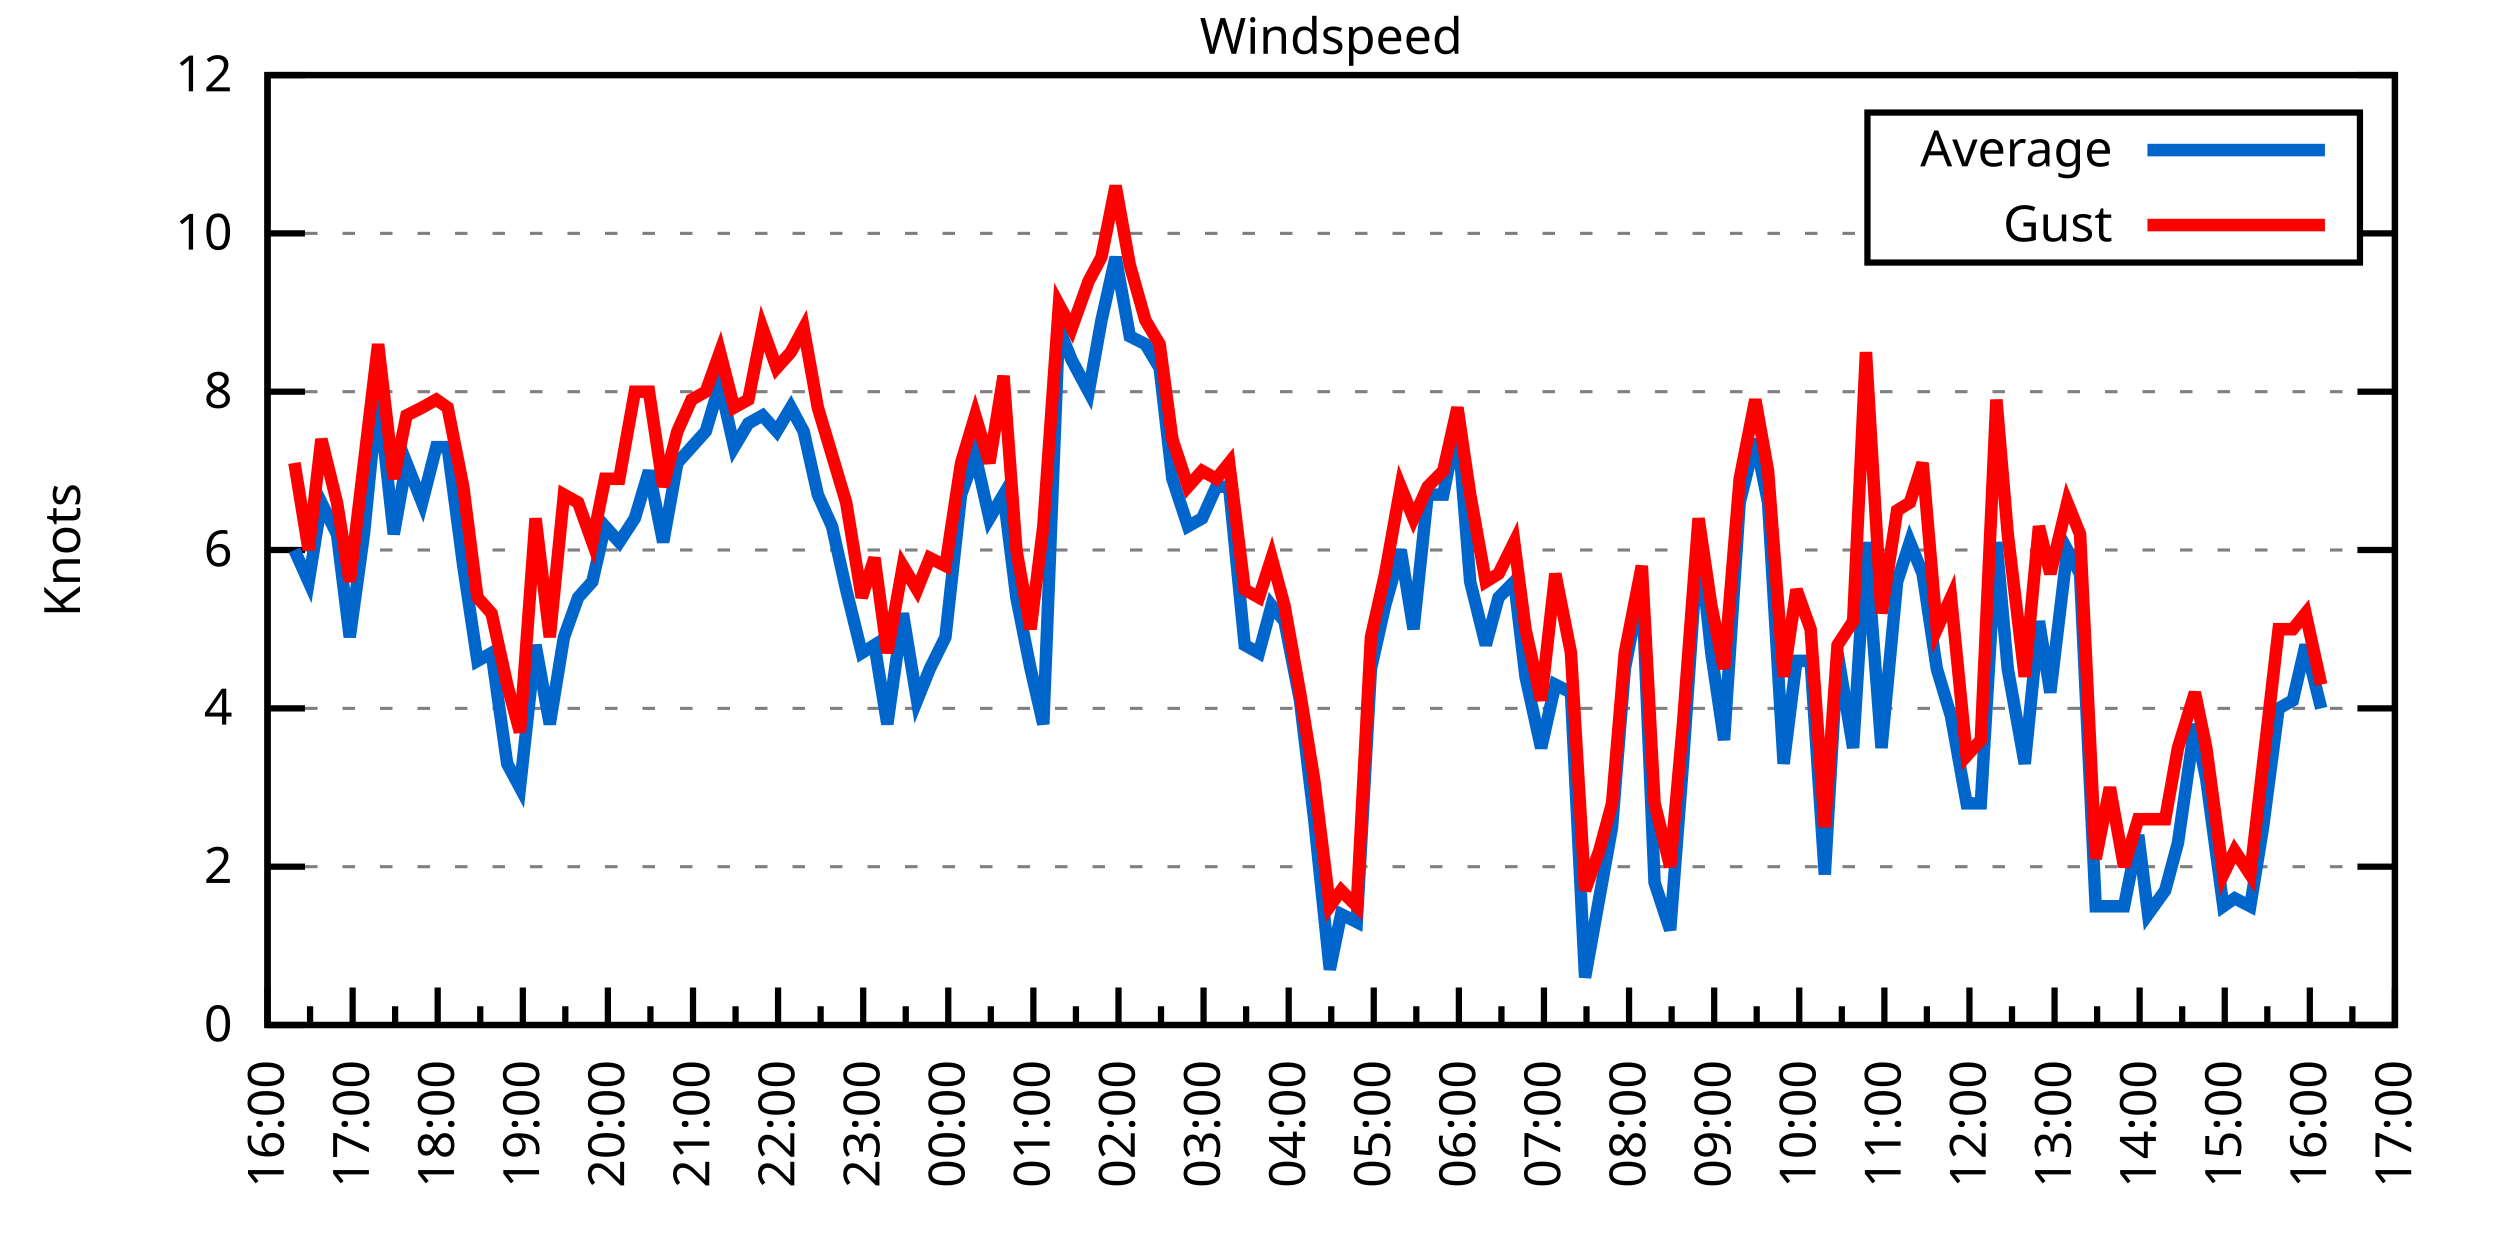
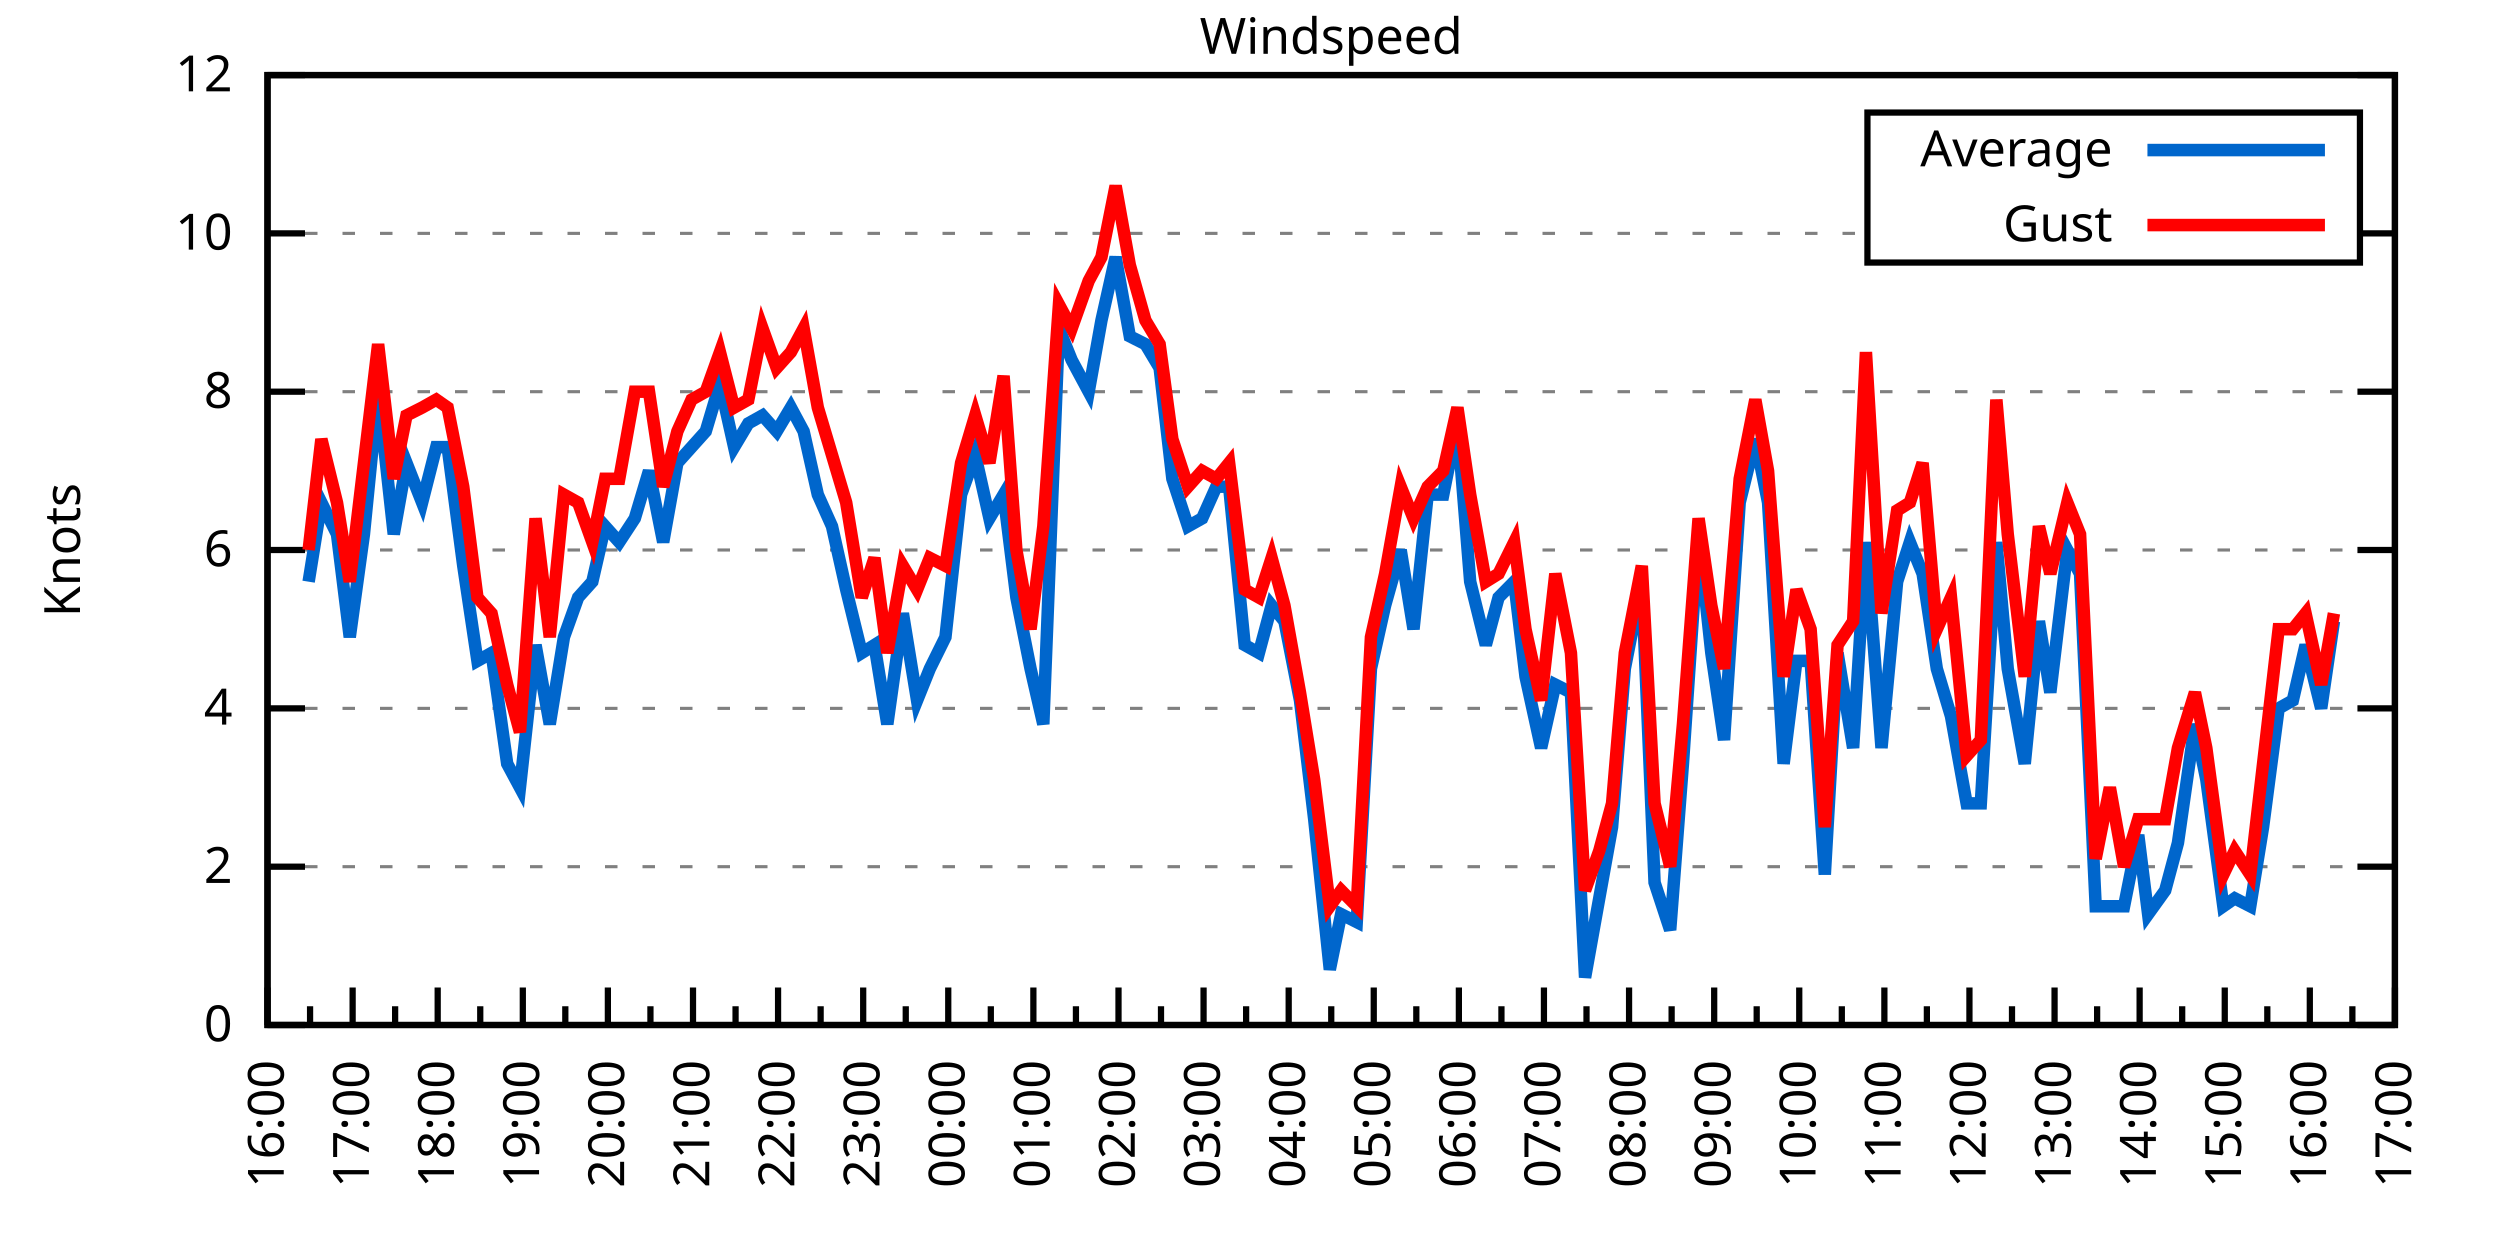
<svg xmlns="http://www.w3.org/2000/svg" xmlns:xlink="http://www.w3.org/1999/xlink" width="400" height="200" viewBox="0 0 400 200">
  <g id="gnuplot_canvas">
    <rect x="0" y="0" width="400" height="200" fill="none" />
    <defs>
      <circle id="gpDot" r="0.5" stroke-width="0.5" stroke="currentColor" />
      <path id="gpPt0" stroke-width="0.333" stroke="currentColor" d="M-1,0 h2 M0,-1 v2" />
      <path id="gpPt1" stroke-width="0.333" stroke="currentColor" d="M-1,-1 L1,1 M1,-1 L-1,1" />
      <path id="gpPt2" stroke-width="0.333" stroke="currentColor" d="M-1,0 L1,0 M0,-1 L0,1 M-1,-1 L1,1 M-1,1 L1,-1" />
      <rect id="gpPt3" stroke-width="0.333" stroke="currentColor" x="-1" y="-1" width="2" height="2" />
      <rect id="gpPt4" stroke-width="0.333" stroke="currentColor" fill="currentColor" x="-1" y="-1" width="2" height="2" />
      <circle id="gpPt5" stroke-width="0.333" stroke="currentColor" cx="0" cy="0" r="1" />
      <use xlink:href="#gpPt5" id="gpPt6" fill="currentColor" stroke="none" />
      <path id="gpPt7" stroke-width="0.333" stroke="currentColor" d="M0,-1.33 L-1.33,0.67 L1.33,0.67 z" />
      <use xlink:href="#gpPt7" id="gpPt8" fill="currentColor" stroke="none" />
      <use xlink:href="#gpPt7" id="gpPt9" stroke="currentColor" transform="rotate(180)" />
      <use xlink:href="#gpPt9" id="gpPt10" fill="currentColor" stroke="none" />
      <use xlink:href="#gpPt3" id="gpPt11" stroke="currentColor" transform="rotate(45)" />
      <use xlink:href="#gpPt11" id="gpPt12" fill="currentColor" stroke="none" />
      <path id="gpPt13" stroke-width="0.333" stroke="currentColor" d="M0,1.330 L1.265,0.411 L0.782,-1.067 L-0.782,-1.076 L-1.265,0.411 z" />
      <use xlink:href="#gpPt13" id="gpPt14" fill="currentColor" stroke="none" />
      <filter id="textbox" filterUnits="objectBoundingBox" x="0" y="0" height="1" width="1">
        <feFlood flood-color="white" flood-opacity="1" result="bgnd" />
        <feComposite in="SourceGraphic" in2="bgnd" operator="atop" />
      </filter>
      <filter id="greybox" filterUnits="objectBoundingBox" x="0" y="0" height="1" width="1">
        <feFlood flood-color="lightgrey" flood-opacity="1" result="grey" />
        <feComposite in="SourceGraphic" in2="grey" operator="atop" />
      </filter>
    </defs>
    <g fill="none" color="white" stroke="currentColor" stroke-width="1.00" stroke-linecap="butt" stroke-linejoin="miter">
</g>
    <g fill="none" color="black" stroke="currentColor" stroke-width="1.00" stroke-linecap="butt" stroke-linejoin="miter">
      <g stroke="none" shape-rendering="crispEdges">
        <polygon fill="rgb(255, 255, 255)" points="42.80,164.00 383.18,164.00 383.18,12.02 42.80,12.02 " />
      </g>
    </g>
    <g fill="none" color="black" stroke="currentColor" stroke-width="1.00" stroke-linecap="butt" stroke-linejoin="miter">
</g>
    <g fill="none" color="black" stroke="black" stroke-width="0.50" stroke-linecap="butt" stroke-linejoin="miter">
</g>
    <g fill="none" color="gray" stroke="currentColor" stroke-width="0.50" stroke-linecap="butt" stroke-linejoin="miter">
      <path stroke="gray" stroke-dasharray="2,4" class="gridline" d="M42.80,164.00 L383.19,164.00  " />
    </g>
    <g fill="none" color="gray" stroke="gray" stroke-width="1.00" stroke-linecap="butt" stroke-linejoin="miter">
</g>
    <g fill="none" color="black" stroke="currentColor" stroke-width="1.00" stroke-linecap="butt" stroke-linejoin="miter">
      <path stroke="black" d="M42.80,164.00 L48.80,164.00 M383.19,164.00 L377.19,164.00  " />
      <g transform="translate(37.20,166.60)" stroke="none" fill="black" font-family="Sans" font-size="8.00" text-anchor="end">
        <text>
          <tspan font-family="Sans"> 0</tspan>
        </text>
      </g>
    </g>
    <g fill="none" color="black" stroke="currentColor" stroke-width="1.00" stroke-linecap="butt" stroke-linejoin="miter">
</g>
    <g fill="none" color="black" stroke="black" stroke-width="0.50" stroke-linecap="butt" stroke-linejoin="miter">
</g>
    <g fill="none" color="gray" stroke="currentColor" stroke-width="0.50" stroke-linecap="butt" stroke-linejoin="miter">
      <path stroke="gray" stroke-dasharray="2,4" class="gridline" d="M42.80,138.67 L383.19,138.67  " />
    </g>
    <g fill="none" color="gray" stroke="gray" stroke-width="1.00" stroke-linecap="butt" stroke-linejoin="miter">
</g>
    <g fill="none" color="black" stroke="currentColor" stroke-width="1.00" stroke-linecap="butt" stroke-linejoin="miter">
      <path stroke="black" d="M42.80,138.67 L48.80,138.67 M383.19,138.67 L377.19,138.67  " />
      <g transform="translate(37.20,141.27)" stroke="none" fill="black" font-family="Sans" font-size="8.00" text-anchor="end">
        <text>
          <tspan font-family="Sans"> 2</tspan>
        </text>
      </g>
    </g>
    <g fill="none" color="black" stroke="currentColor" stroke-width="1.00" stroke-linecap="butt" stroke-linejoin="miter">
</g>
    <g fill="none" color="black" stroke="black" stroke-width="0.50" stroke-linecap="butt" stroke-linejoin="miter">
</g>
    <g fill="none" color="gray" stroke="currentColor" stroke-width="0.50" stroke-linecap="butt" stroke-linejoin="miter">
      <path stroke="gray" stroke-dasharray="2,4" class="gridline" d="M42.80,113.34 L383.19,113.34  " />
    </g>
    <g fill="none" color="gray" stroke="gray" stroke-width="1.00" stroke-linecap="butt" stroke-linejoin="miter">
</g>
    <g fill="none" color="black" stroke="currentColor" stroke-width="1.00" stroke-linecap="butt" stroke-linejoin="miter">
      <path stroke="black" d="M42.80,113.34 L48.80,113.34 M383.19,113.34 L377.19,113.34  " />
      <g transform="translate(37.20,115.94)" stroke="none" fill="black" font-family="Sans" font-size="8.00" text-anchor="end">
        <text>
          <tspan font-family="Sans"> 4</tspan>
        </text>
      </g>
    </g>
    <g fill="none" color="black" stroke="currentColor" stroke-width="1.00" stroke-linecap="butt" stroke-linejoin="miter">
</g>
    <g fill="none" color="black" stroke="black" stroke-width="0.50" stroke-linecap="butt" stroke-linejoin="miter">
</g>
    <g fill="none" color="gray" stroke="currentColor" stroke-width="0.50" stroke-linecap="butt" stroke-linejoin="miter">
      <path stroke="gray" stroke-dasharray="2,4" class="gridline" d="M42.80,88.00 L383.19,88.00  " />
    </g>
    <g fill="none" color="gray" stroke="gray" stroke-width="1.00" stroke-linecap="butt" stroke-linejoin="miter">
</g>
    <g fill="none" color="black" stroke="currentColor" stroke-width="1.00" stroke-linecap="butt" stroke-linejoin="miter">
      <path stroke="black" d="M42.80,88.00 L48.80,88.00 M383.19,88.00 L377.19,88.00  " />
      <g transform="translate(37.20,90.60)" stroke="none" fill="black" font-family="Sans" font-size="8.00" text-anchor="end">
        <text>
          <tspan font-family="Sans"> 6</tspan>
        </text>
      </g>
    </g>
    <g fill="none" color="black" stroke="currentColor" stroke-width="1.00" stroke-linecap="butt" stroke-linejoin="miter">
</g>
    <g fill="none" color="black" stroke="black" stroke-width="0.50" stroke-linecap="butt" stroke-linejoin="miter">
</g>
    <g fill="none" color="gray" stroke="currentColor" stroke-width="0.50" stroke-linecap="butt" stroke-linejoin="miter">
      <path stroke="gray" stroke-dasharray="2,4" class="gridline" d="M42.80,62.67 L383.19,62.67  " />
    </g>
    <g fill="none" color="gray" stroke="gray" stroke-width="1.00" stroke-linecap="butt" stroke-linejoin="miter">
</g>
    <g fill="none" color="black" stroke="currentColor" stroke-width="1.00" stroke-linecap="butt" stroke-linejoin="miter">
      <path stroke="black" d="M42.80,62.67 L48.80,62.67 M383.19,62.67 L377.19,62.67  " />
      <g transform="translate(37.20,65.27)" stroke="none" fill="black" font-family="Sans" font-size="8.00" text-anchor="end">
        <text>
          <tspan font-family="Sans"> 8</tspan>
        </text>
      </g>
    </g>
    <g fill="none" color="black" stroke="currentColor" stroke-width="1.00" stroke-linecap="butt" stroke-linejoin="miter">
</g>
    <g fill="none" color="black" stroke="black" stroke-width="0.50" stroke-linecap="butt" stroke-linejoin="miter">
</g>
    <g fill="none" color="gray" stroke="currentColor" stroke-width="0.50" stroke-linecap="butt" stroke-linejoin="miter">
      <path stroke="gray" stroke-dasharray="2,4" class="gridline" d="M42.80,37.34 L298.79,37.34 M377.59,37.34 L383.19,37.34  " />
    </g>
    <g fill="none" color="gray" stroke="gray" stroke-width="1.00" stroke-linecap="butt" stroke-linejoin="miter">
</g>
    <g fill="none" color="black" stroke="currentColor" stroke-width="1.00" stroke-linecap="butt" stroke-linejoin="miter">
      <path stroke="black" d="M42.80,37.34 L48.80,37.34 M383.19,37.34 L377.19,37.34  " />
      <g transform="translate(37.20,39.94)" stroke="none" fill="black" font-family="Sans" font-size="8.00" text-anchor="end">
        <text>
          <tspan font-family="Sans"> 10</tspan>
        </text>
      </g>
    </g>
    <g fill="none" color="black" stroke="currentColor" stroke-width="1.00" stroke-linecap="butt" stroke-linejoin="miter">
</g>
    <g fill="none" color="black" stroke="black" stroke-width="0.50" stroke-linecap="butt" stroke-linejoin="miter">
</g>
    <g fill="none" color="gray" stroke="currentColor" stroke-width="0.50" stroke-linecap="butt" stroke-linejoin="miter">
      <path stroke="gray" stroke-dasharray="2,4" class="gridline" d="M42.80,12.01 L383.19,12.01  " />
    </g>
    <g fill="none" color="gray" stroke="gray" stroke-width="1.00" stroke-linecap="butt" stroke-linejoin="miter">
</g>
    <g fill="none" color="black" stroke="currentColor" stroke-width="1.00" stroke-linecap="butt" stroke-linejoin="miter">
      <path stroke="black" d="M42.80,12.01 L48.80,12.01 M383.19,12.01 L377.19,12.01  " />
      <g transform="translate(37.20,14.61)" stroke="none" fill="black" font-family="Sans" font-size="8.00" text-anchor="end">
        <text>
          <tspan font-family="Sans"> 12</tspan>
        </text>
      </g>
    </g>
    <g fill="none" color="black" stroke="currentColor" stroke-width="1.00" stroke-linecap="butt" stroke-linejoin="miter">
      <path stroke="black" d="M42.80,164.00 L42.80,158.00  " />
      <g transform="translate(45.40,169.60) rotate(270)" stroke="none" fill="black" font-family="Sans" font-size="8.00" text-anchor="end">
        <text>
          <tspan font-family="Sans">16:00</tspan>
        </text>
      </g>
    </g>
    <g fill="none" color="black" stroke="currentColor" stroke-width="1.00" stroke-linecap="butt" stroke-linejoin="miter">
      <path stroke="black" d="M49.61,164.00 L49.61,161.00 M56.42,164.00 L56.42,158.00  " />
      <g transform="translate(59.02,169.60) rotate(270)" stroke="none" fill="black" font-family="Sans" font-size="8.00" text-anchor="end">
        <text>
          <tspan font-family="Sans">17:00</tspan>
        </text>
      </g>
    </g>
    <g fill="none" color="black" stroke="currentColor" stroke-width="1.00" stroke-linecap="butt" stroke-linejoin="miter">
      <path stroke="black" d="M63.22,164.00 L63.22,161.00 M70.03,164.00 L70.03,158.00  " />
      <g transform="translate(72.63,169.60) rotate(270)" stroke="none" fill="black" font-family="Sans" font-size="8.00" text-anchor="end">
        <text>
          <tspan font-family="Sans">18:00</tspan>
        </text>
      </g>
    </g>
    <g fill="none" color="black" stroke="currentColor" stroke-width="1.00" stroke-linecap="butt" stroke-linejoin="miter">
      <path stroke="black" d="M76.84,164.00 L76.84,161.00 M83.65,164.00 L83.65,158.00  " />
      <g transform="translate(86.25,169.60) rotate(270)" stroke="none" fill="black" font-family="Sans" font-size="8.00" text-anchor="end">
        <text>
          <tspan font-family="Sans">19:00</tspan>
        </text>
      </g>
    </g>
    <g fill="none" color="black" stroke="currentColor" stroke-width="1.00" stroke-linecap="butt" stroke-linejoin="miter">
      <path stroke="black" d="M90.45,164.00 L90.45,161.00 M97.26,164.00 L97.26,158.00  " />
      <g transform="translate(99.86,169.60) rotate(270)" stroke="none" fill="black" font-family="Sans" font-size="8.00" text-anchor="end">
        <text>
          <tspan font-family="Sans">20:00</tspan>
        </text>
      </g>
    </g>
    <g fill="none" color="black" stroke="currentColor" stroke-width="1.00" stroke-linecap="butt" stroke-linejoin="miter">
      <path stroke="black" d="M104.07,164.00 L104.07,161.00 M110.88,164.00 L110.88,158.00  " />
      <g transform="translate(113.48,169.60) rotate(270)" stroke="none" fill="black" font-family="Sans" font-size="8.00" text-anchor="end">
        <text>
          <tspan font-family="Sans">21:00</tspan>
        </text>
      </g>
    </g>
    <g fill="none" color="black" stroke="currentColor" stroke-width="1.00" stroke-linecap="butt" stroke-linejoin="miter">
      <path stroke="black" d="M117.69,164.00 L117.69,161.00 M124.49,164.00 L124.49,158.00  " />
      <g transform="translate(127.09,169.60) rotate(270)" stroke="none" fill="black" font-family="Sans" font-size="8.00" text-anchor="end">
        <text>
          <tspan font-family="Sans">22:00</tspan>
        </text>
      </g>
    </g>
    <g fill="none" color="black" stroke="currentColor" stroke-width="1.00" stroke-linecap="butt" stroke-linejoin="miter">
      <path stroke="black" d="M131.30,164.00 L131.30,161.00 M138.11,164.00 L138.11,158.00  " />
      <g transform="translate(140.71,169.60) rotate(270)" stroke="none" fill="black" font-family="Sans" font-size="8.00" text-anchor="end">
        <text>
          <tspan font-family="Sans">23:00</tspan>
        </text>
      </g>
    </g>
    <g fill="none" color="black" stroke="currentColor" stroke-width="1.00" stroke-linecap="butt" stroke-linejoin="miter">
      <path stroke="black" d="M144.92,164.00 L144.92,161.00 M151.72,164.00 L151.72,158.00  " />
      <g transform="translate(154.32,169.60) rotate(270)" stroke="none" fill="black" font-family="Sans" font-size="8.00" text-anchor="end">
        <text>
          <tspan font-family="Sans">00:00</tspan>
        </text>
      </g>
    </g>
    <g fill="none" color="black" stroke="currentColor" stroke-width="1.00" stroke-linecap="butt" stroke-linejoin="miter">
      <path stroke="black" d="M158.53,164.00 L158.53,161.00 M165.34,164.00 L165.34,158.00  " />
      <g transform="translate(167.94,169.60) rotate(270)" stroke="none" fill="black" font-family="Sans" font-size="8.00" text-anchor="end">
        <text>
          <tspan font-family="Sans">01:00</tspan>
        </text>
      </g>
    </g>
    <g fill="none" color="black" stroke="currentColor" stroke-width="1.00" stroke-linecap="butt" stroke-linejoin="miter">
      <path stroke="black" d="M172.15,164.00 L172.15,161.00 M178.96,164.00 L178.96,158.00  " />
      <g transform="translate(181.56,169.60) rotate(270)" stroke="none" fill="black" font-family="Sans" font-size="8.00" text-anchor="end">
        <text>
          <tspan font-family="Sans">02:00</tspan>
        </text>
      </g>
    </g>
    <g fill="none" color="black" stroke="currentColor" stroke-width="1.00" stroke-linecap="butt" stroke-linejoin="miter">
      <path stroke="black" d="M185.76,164.00 L185.76,161.00 M192.57,164.00 L192.57,158.00  " />
      <g transform="translate(195.17,169.60) rotate(270)" stroke="none" fill="black" font-family="Sans" font-size="8.00" text-anchor="end">
        <text>
          <tspan font-family="Sans">03:00</tspan>
        </text>
      </g>
    </g>
    <g fill="none" color="black" stroke="currentColor" stroke-width="1.00" stroke-linecap="butt" stroke-linejoin="miter">
      <path stroke="black" d="M199.38,164.00 L199.38,161.00 M206.19,164.00 L206.19,158.00  " />
      <g transform="translate(208.79,169.60) rotate(270)" stroke="none" fill="black" font-family="Sans" font-size="8.00" text-anchor="end">
        <text>
          <tspan font-family="Sans">04:00</tspan>
        </text>
      </g>
    </g>
    <g fill="none" color="black" stroke="currentColor" stroke-width="1.00" stroke-linecap="butt" stroke-linejoin="miter">
      <path stroke="black" d="M213.00,164.00 L213.00,161.00 M219.80,164.00 L219.80,158.00  " />
      <g transform="translate(222.40,169.60) rotate(270)" stroke="none" fill="black" font-family="Sans" font-size="8.00" text-anchor="end">
        <text>
          <tspan font-family="Sans">05:00</tspan>
        </text>
      </g>
    </g>
    <g fill="none" color="black" stroke="currentColor" stroke-width="1.00" stroke-linecap="butt" stroke-linejoin="miter">
      <path stroke="black" d="M226.61,164.00 L226.61,161.00 M233.42,164.00 L233.42,158.00  " />
      <g transform="translate(236.02,169.60) rotate(270)" stroke="none" fill="black" font-family="Sans" font-size="8.00" text-anchor="end">
        <text>
          <tspan font-family="Sans">06:00</tspan>
        </text>
      </g>
    </g>
    <g fill="none" color="black" stroke="currentColor" stroke-width="1.00" stroke-linecap="butt" stroke-linejoin="miter">
      <path stroke="black" d="M240.23,164.00 L240.23,161.00 M247.03,164.00 L247.03,158.00  " />
      <g transform="translate(249.63,169.60) rotate(270)" stroke="none" fill="black" font-family="Sans" font-size="8.00" text-anchor="end">
        <text>
          <tspan font-family="Sans">07:00</tspan>
        </text>
      </g>
    </g>
    <g fill="none" color="black" stroke="currentColor" stroke-width="1.00" stroke-linecap="butt" stroke-linejoin="miter">
      <path stroke="black" d="M253.84,164.00 L253.84,161.00 M260.65,164.00 L260.65,158.00  " />
      <g transform="translate(263.25,169.60) rotate(270)" stroke="none" fill="black" font-family="Sans" font-size="8.00" text-anchor="end">
        <text>
          <tspan font-family="Sans">08:00</tspan>
        </text>
      </g>
    </g>
    <g fill="none" color="black" stroke="currentColor" stroke-width="1.00" stroke-linecap="butt" stroke-linejoin="miter">
      <path stroke="black" d="M267.46,164.00 L267.46,161.00 M274.27,164.00 L274.27,158.00  " />
      <g transform="translate(276.87,169.60) rotate(270)" stroke="none" fill="black" font-family="Sans" font-size="8.00" text-anchor="end">
        <text>
          <tspan font-family="Sans">09:00</tspan>
        </text>
      </g>
    </g>
    <g fill="none" color="black" stroke="currentColor" stroke-width="1.00" stroke-linecap="butt" stroke-linejoin="miter">
      <path stroke="black" d="M281.07,164.00 L281.07,161.00 M287.88,164.00 L287.88,158.00  " />
      <g transform="translate(290.48,169.60) rotate(270)" stroke="none" fill="black" font-family="Sans" font-size="8.00" text-anchor="end">
        <text>
          <tspan font-family="Sans">10:00</tspan>
        </text>
      </g>
    </g>
    <g fill="none" color="black" stroke="currentColor" stroke-width="1.00" stroke-linecap="butt" stroke-linejoin="miter">
      <path stroke="black" d="M294.69,164.00 L294.69,161.00 M301.50,164.00 L301.50,158.00  " />
      <g transform="translate(304.10,169.60) rotate(270)" stroke="none" fill="black" font-family="Sans" font-size="8.00" text-anchor="end">
        <text>
          <tspan font-family="Sans">11:00</tspan>
        </text>
      </g>
    </g>
    <g fill="none" color="black" stroke="currentColor" stroke-width="1.00" stroke-linecap="butt" stroke-linejoin="miter">
      <path stroke="black" d="M308.30,164.00 L308.30,161.00 M315.11,164.00 L315.11,158.00  " />
      <g transform="translate(317.71,169.60) rotate(270)" stroke="none" fill="black" font-family="Sans" font-size="8.00" text-anchor="end">
        <text>
          <tspan font-family="Sans">12:00</tspan>
        </text>
      </g>
    </g>
    <g fill="none" color="black" stroke="currentColor" stroke-width="1.00" stroke-linecap="butt" stroke-linejoin="miter">
      <path stroke="black" d="M321.92,164.00 L321.92,161.00 M328.73,164.00 L328.73,158.00  " />
      <g transform="translate(331.33,169.60) rotate(270)" stroke="none" fill="black" font-family="Sans" font-size="8.00" text-anchor="end">
        <text>
          <tspan font-family="Sans">13:00</tspan>
        </text>
      </g>
    </g>
    <g fill="none" color="black" stroke="currentColor" stroke-width="1.00" stroke-linecap="butt" stroke-linejoin="miter">
      <path stroke="black" d="M335.54,164.00 L335.54,161.00 M342.34,164.00 L342.34,158.00  " />
      <g transform="translate(344.94,169.60) rotate(270)" stroke="none" fill="black" font-family="Sans" font-size="8.00" text-anchor="end">
        <text>
          <tspan font-family="Sans">14:00</tspan>
        </text>
      </g>
    </g>
    <g fill="none" color="black" stroke="currentColor" stroke-width="1.00" stroke-linecap="butt" stroke-linejoin="miter">
      <path stroke="black" d="M349.15,164.00 L349.15,161.00 M355.96,164.00 L355.96,158.00  " />
      <g transform="translate(358.56,169.60) rotate(270)" stroke="none" fill="black" font-family="Sans" font-size="8.00" text-anchor="end">
        <text>
          <tspan font-family="Sans">15:00</tspan>
        </text>
      </g>
    </g>
    <g fill="none" color="black" stroke="currentColor" stroke-width="1.00" stroke-linecap="butt" stroke-linejoin="miter">
      <path stroke="black" d="M362.77,164.00 L362.77,161.00 M369.57,164.00 L369.57,158.00  " />
      <g transform="translate(372.17,169.60) rotate(270)" stroke="none" fill="black" font-family="Sans" font-size="8.00" text-anchor="end">
        <text>
          <tspan font-family="Sans">16:00</tspan>
        </text>
      </g>
    </g>
    <g fill="none" color="black" stroke="currentColor" stroke-width="1.00" stroke-linecap="butt" stroke-linejoin="miter">
      <path stroke="black" d="M376.38,164.00 L376.38,161.00 M383.19,164.00 L383.19,158.00  " />
      <g transform="translate(385.79,169.60) rotate(270)" stroke="none" fill="black" font-family="Sans" font-size="8.00" text-anchor="end">
        <text>
          <tspan font-family="Sans">17:00</tspan>
        </text>
      </g>
    </g>
    <g fill="none" color="black" stroke="currentColor" stroke-width="1.00" stroke-linecap="butt" stroke-linejoin="miter">
</g>
    <g fill="none" color="black" stroke="currentColor" stroke-width="1.00" stroke-linecap="butt" stroke-linejoin="miter">
      <path stroke="black" d="M42.80,12.01 L42.80,164.00 L383.19,164.00 L383.19,12.01 L42.80,12.01 Z  " />
    </g>
    <g fill="none" color="black" stroke="currentColor" stroke-width="1.00" stroke-linecap="butt" stroke-linejoin="miter">
      <g transform="translate(12.80,88.01) rotate(270)" stroke="none" fill="black" font-family="Sans" font-size="8.00" text-anchor="middle">
        <text>
          <tspan font-family="Sans">Knots</tspan>
        </text>
      </g>
    </g>
    <g fill="none" color="black" stroke="currentColor" stroke-width="1.00" stroke-linecap="butt" stroke-linejoin="miter">
</g>
    <g fill="none" color="black" stroke="currentColor" stroke-width="1.00" stroke-linecap="butt" stroke-linejoin="miter">
      <path stroke="black" d="M298.79,42.01 L298.79,18.01 L377.59,18.01 L377.59,42.01 L298.79,42.01 Z  " />
    </g>
    <g id="Windspeed_plot_1">
      <g fill="none" color="white" stroke="black" stroke-width="2.00" stroke-linecap="butt" stroke-linejoin="miter">
</g>
      <g fill="none" color="black" stroke="currentColor" stroke-width="2.00" stroke-linecap="butt" stroke-linejoin="miter">
        <g transform="translate(337.99,26.61)" stroke="none" fill="black" font-family="Sans" font-size="8.00" text-anchor="end">
          <text>
            <tspan font-family="Sans">Average</tspan>
          </text>
        </g>
      </g>
      <g fill="none" color="black" stroke="currentColor" stroke-width="2.00" stroke-linecap="butt" stroke-linejoin="miter">
-         <path stroke="rgb(  0, 102, 204)" d="M343.59,24.01 L371.99,24.01 M47.11,88.00 L49.38,93.07 L51.42,80.41 L53.92,85.47 L55.96,101.94 L58.23,85.47   L60.50,62.67 L63.00,85.47 L65.04,74.07 L67.54,80.41 L69.80,71.54 L71.62,71.54 L74.12,90.54 L76.39,105.74   L78.65,104.47 L81.15,122.20 L83.19,126.00 L85.69,103.20 L87.96,115.87 L90.23,101.94 L92.50,95.60 L94.77,93.07   L96.81,84.21 L99.08,86.74 L101.57,82.94 L103.84,75.34 L106.11,86.74 L108.38,74.07 L110.65,71.54 L112.92,69.01   L115.19,61.41 L117.46,71.54 L119.73,67.74 L122.00,66.47 L124.27,69.01 L126.54,65.21 L128.58,69.01 L130.85,79.14   L133.12,84.21 L135.39,94.34 L137.88,104.47 L139.92,103.20 L141.97,115.87 L144.46,98.14 L146.73,112.07 L148.77,107.00   L151.27,101.94 L153.77,79.14 L156.04,72.81 L158.31,82.94 L160.57,79.14 L162.62,95.60 L164.89,107.00 L166.93,115.87   L169.43,52.54 L171.47,57.61 L174.19,62.67 L176.23,51.27 L178.50,41.14 L180.77,53.81 L183.27,55.07 L185.54,58.87   L187.58,76.61 L190.08,84.21 L192.34,82.94 L194.61,77.87 L196.66,77.87 L199.15,103.20 L201.42,104.47 L203.46,96.87   L205.51,99.40 L208.00,112.07 L210.27,131.07 L212.77,155.13 L214.58,146.27 L217.08,147.53 L219.35,107.00 L221.62,96.87   L224.11,88.00 L226.16,100.67 L228.43,79.14 L230.92,79.14 L233.19,67.74 L235.23,93.07 L237.73,103.20 L239.77,95.60   L242.27,93.07 L244.08,108.27 L246.58,119.67 L248.85,109.54 L251.35,110.80 L253.61,156.40 L255.88,143.73 L257.93,132.34   L259.97,107.00 L262.69,93.07 L264.73,141.20 L267.23,148.80 L269.27,122.20 L271.77,85.47 L273.81,104.47 L275.85,118.40   L278.35,80.41 L280.85,70.27 L282.89,80.41 L285.38,122.20 L287.43,105.74 L289.70,105.74 L291.97,139.93 L294.01,104.47   L296.50,119.67 L298.55,86.74 L301.04,119.67 L303.54,93.07 L305.58,86.74 L307.62,91.80 L309.89,107.00 L312.16,114.60   L314.66,128.54 L316.93,128.54 L319.42,86.74 L321.24,107.00 L323.96,122.20 L326.23,99.40 L328.05,110.80 L330.77,88.00   L332.81,91.80 L335.31,145.00 L337.58,145.00 L339.85,145.00 L342.12,133.60 L343.70,146.27 L346.43,142.47 L348.47,134.87   L351.19,115.87 L353.01,124.74 L355.73,145.00 L357.55,143.73 L360.04,145.00 L362.09,132.34 L364.58,113.34 L366.85,112.07   L368.89,103.20 L371.39,113.34  " />
+         <path stroke="rgb(  0, 102, 204)" d="M343.59,24.01 L371.99,24.01 M49.38,93.07 L51.42,80.41 L53.92,85.47 L55.96,101.94 L58.23,85.47 L60.50,62.67   L63.00,85.47 L65.04,74.07 L67.54,80.41 L69.80,71.54 L71.62,71.54 L74.12,90.54 L76.39,105.74 L78.65,104.47   L81.15,122.20 L83.19,126.00 L85.69,103.20 L87.96,115.87 L90.23,101.94 L92.50,95.60 L94.77,93.07 L96.81,84.21   L99.08,86.74 L101.57,82.94 L103.84,75.34 L106.11,86.74 L108.38,74.07 L110.65,71.54 L112.92,69.01 L115.19,61.41   L117.46,71.54 L119.73,67.74 L122.00,66.47 L124.27,69.01 L126.54,65.21 L128.58,69.01 L130.85,79.14 L133.12,84.21   L135.39,94.34 L137.88,104.47 L139.92,103.20 L141.97,115.87 L144.46,98.14 L146.73,112.07 L148.77,107.00 L151.27,101.94   L153.77,79.14 L156.04,72.81 L158.31,82.94 L160.57,79.14 L162.62,95.60 L164.89,107.00 L166.93,115.87 L169.43,52.54   L171.47,57.61 L174.19,62.67 L176.23,51.27 L178.50,41.14 L180.77,53.81 L183.27,55.07 L185.54,58.87 L187.58,76.61   L190.08,84.21 L192.34,82.94 L194.61,77.87 L196.66,77.87 L199.15,103.20 L201.42,104.47 L203.46,96.87 L205.51,99.40   L208.00,112.07 L210.27,131.07 L212.77,155.13 L214.58,146.27 L217.08,147.53 L219.35,107.00 L221.62,96.87 L224.11,88.00   L226.16,100.67 L228.43,79.14 L230.92,79.14 L233.19,67.74 L235.23,93.07 L237.73,103.20 L239.77,95.60 L242.27,93.07   L244.08,108.27 L246.58,119.67 L248.85,109.54 L251.35,110.80 L253.61,156.40 L255.88,143.73 L257.93,132.34 L259.97,107.00   L262.69,93.07 L264.73,141.20 L267.23,148.80 L269.27,122.20 L271.77,85.47 L273.81,104.47 L275.85,118.40 L278.35,80.41   L280.85,70.27 L282.89,80.41 L285.38,122.20 L287.43,105.74 L289.70,105.74 L291.97,139.93 L294.01,104.47 L296.50,119.67   L298.55,86.74 L301.04,119.67 L303.54,93.07 L305.58,86.74 L307.62,91.80 L309.89,107.00 L312.16,114.60 L314.66,128.54   L316.93,128.54 L319.42,86.74 L321.24,107.00 L323.96,122.20 L326.23,99.40 L328.05,110.80 L330.77,88.00 L332.81,91.80   L335.31,145.00 L337.58,145.00 L339.85,145.00 L342.12,133.60 L343.70,146.27 L346.43,142.47 L348.47,134.87 L351.19,115.87   L353.01,124.74 L355.73,145.00 L357.55,143.73 L360.04,145.00 L362.09,132.34 L364.58,113.34 L366.85,112.07 L368.89,103.20   L371.39,113.34 L373.43,99.40  " />
      </g>
    </g>
    <g id="Windspeed_plot_2">
      <g fill="none" color="black" stroke="currentColor" stroke-width="2.00" stroke-linecap="butt" stroke-linejoin="miter">
        <g transform="translate(337.99,38.61)" stroke="none" fill="black" font-family="Sans" font-size="8.00" text-anchor="end">
          <text>
            <tspan font-family="Sans">Gust</tspan>
          </text>
        </g>
      </g>
      <g fill="none" color="black" stroke="currentColor" stroke-width="2.00" stroke-linecap="butt" stroke-linejoin="miter">
-         <path stroke="rgb(255,   0,   0)" d="M343.59,36.01 L371.99,36.01 M47.11,74.07 L49.38,88.00 L51.42,70.27 L53.92,80.41 L55.96,93.07 L58.23,74.07   L60.50,55.07 L63.00,76.61 L65.04,66.47 L67.54,65.21 L69.80,63.94 L71.62,65.21 L74.12,77.87 L76.39,95.60   L78.65,98.14 L81.15,109.54 L83.19,117.14 L85.69,82.94 L87.96,101.94 L90.23,79.14 L92.50,80.41 L94.77,86.74   L96.81,76.61 L99.08,76.61 L101.57,62.67 L103.84,62.67 L106.11,77.87 L108.38,69.01 L110.65,63.94 L112.92,62.67   L115.19,56.34 L117.46,65.21 L119.73,63.94 L122.00,52.54 L124.27,58.87 L126.54,56.34 L128.58,52.54 L130.85,65.21   L133.12,72.81 L135.39,80.41 L137.88,95.60 L139.92,89.27 L141.97,104.47 L144.46,90.54 L146.73,94.34 L148.77,89.27   L151.27,90.54 L153.77,74.07 L156.04,66.47 L158.31,74.07 L160.57,60.14 L162.62,88.00 L164.89,100.67 L166.93,84.21   L169.43,48.74 L171.47,52.54 L174.19,44.94 L176.23,41.14 L178.50,29.74 L180.77,42.41 L183.27,51.27 L185.54,55.07   L187.58,70.27 L190.08,77.87 L192.34,75.34 L194.61,76.61 L196.66,74.07 L199.15,94.34 L201.42,95.60 L203.46,89.27   L205.51,96.87 L208.00,110.80 L210.27,124.74 L212.77,145.00 L214.58,142.47 L217.08,145.00 L219.35,101.94 L221.62,91.80   L224.11,77.87 L226.16,82.94 L228.43,77.87 L230.92,75.34 L233.19,65.21 L235.23,79.14 L237.73,93.07 L239.77,91.80   L242.27,86.74 L244.08,100.67 L246.58,112.07 L248.85,91.80 L251.35,104.47 L253.61,142.47 L255.88,136.14 L257.93,128.54   L259.97,104.47 L262.69,90.54 L264.73,128.54 L267.23,138.67 L269.27,115.87 L271.77,82.94 L273.81,96.87 L275.85,107.00   L278.35,76.61 L280.85,63.94 L282.89,75.34 L285.38,108.27 L287.43,94.34 L289.70,100.67 L291.97,132.34 L294.01,103.20   L296.50,99.40 L298.55,56.34 L301.04,98.14 L303.54,81.67 L305.58,80.41 L307.62,74.07 L309.89,100.67 L312.16,95.60   L314.66,120.94 L316.93,118.40 L319.42,63.94 L321.24,85.47 L323.96,108.27 L326.23,84.21 L328.05,91.80 L330.77,80.41   L332.81,85.47 L335.31,137.40 L337.58,126.00 L339.85,138.67 L342.12,131.07 L343.70,131.07 L346.43,131.07 L348.47,119.67   L351.19,110.80 L353.01,119.67 L355.73,139.93 L357.55,136.14 L360.04,139.93 L362.09,122.20 L364.58,100.67 L366.85,100.67   L368.89,98.14 L371.39,109.54  " />
+         <path stroke="rgb(255,   0,   0)" d="M343.59,36.01 L371.99,36.01 M49.38,88.00 L51.42,70.27 L53.92,80.41 L55.96,93.07 L58.23,74.07 L60.50,55.07   L63.00,76.61 L65.04,66.47 L67.54,65.21 L69.80,63.94 L71.62,65.21 L74.12,77.87 L76.39,95.60 L78.65,98.14   L81.15,109.54 L83.19,117.14 L85.69,82.94 L87.96,101.94 L90.23,79.14 L92.50,80.41 L94.77,86.74 L96.81,76.61   L99.08,76.61 L101.57,62.67 L103.84,62.67 L106.11,77.87 L108.38,69.01 L110.65,63.94 L112.92,62.67 L115.19,56.34   L117.46,65.21 L119.73,63.94 L122.00,52.54 L124.27,58.87 L126.54,56.34 L128.58,52.54 L130.85,65.21 L133.12,72.81   L135.39,80.41 L137.88,95.60 L139.92,89.27 L141.97,104.47 L144.46,90.54 L146.73,94.34 L148.77,89.27 L151.27,90.54   L153.77,74.07 L156.04,66.47 L158.31,74.07 L160.57,60.14 L162.62,88.00 L164.89,100.67 L166.93,84.21 L169.43,48.74   L171.47,52.54 L174.19,44.94 L176.23,41.14 L178.50,29.74 L180.77,42.41 L183.27,51.27 L185.54,55.07 L187.58,70.27   L190.08,77.87 L192.34,75.34 L194.61,76.61 L196.66,74.07 L199.15,94.34 L201.42,95.60 L203.46,89.27 L205.51,96.87   L208.00,110.80 L210.27,124.74 L212.77,145.00 L214.58,142.47 L217.08,145.00 L219.35,101.94 L221.62,91.80 L224.11,77.87   L226.16,82.94 L228.43,77.87 L230.92,75.34 L233.19,65.21 L235.23,79.14 L237.73,93.07 L239.77,91.80 L242.27,86.74   L244.08,100.67 L246.58,112.07 L248.85,91.80 L251.35,104.47 L253.61,142.47 L255.88,136.14 L257.93,128.54 L259.97,104.47   L262.69,90.54 L264.73,128.54 L267.23,138.67 L269.27,115.87 L271.77,82.94 L273.81,96.87 L275.85,107.00 L278.35,76.61   L280.85,63.94 L282.89,75.34 L285.38,108.27 L287.43,94.34 L289.70,100.67 L291.97,132.34 L294.01,103.20 L296.50,99.40   L298.55,56.34 L301.04,98.14 L303.54,81.67 L305.58,80.41 L307.62,74.07 L309.89,100.67 L312.16,95.60 L314.66,120.94   L316.93,118.40 L319.42,63.94 L321.24,85.47 L323.96,108.27 L326.23,84.21 L328.05,91.80 L330.77,80.41 L332.81,85.47   L335.31,137.40 L337.58,126.00 L339.85,138.67 L342.12,131.07 L343.70,131.07 L346.43,131.07 L348.47,119.67 L351.19,110.80   L353.01,119.67 L355.73,139.93 L357.55,136.14 L360.04,139.93 L362.09,122.20 L364.58,100.67 L366.85,100.67 L368.89,98.14   L371.39,109.54 L373.43,98.14  " />
      </g>
    </g>
    <g fill="none" color="black" stroke="currentColor" stroke-width="2.00" stroke-linecap="butt" stroke-linejoin="miter">
</g>
    <g fill="none" color="black" stroke="black" stroke-width="1.00" stroke-linecap="butt" stroke-linejoin="miter">
</g>
    <g fill="none" color="black" stroke="currentColor" stroke-width="1.00" stroke-linecap="butt" stroke-linejoin="miter">
      <path stroke="black" d="M42.80,12.01 L42.80,164.00 L383.19,164.00 L383.19,12.01 L42.80,12.01 Z  " />
    </g>
    <g fill="none" color="black" stroke="currentColor" stroke-width="1.00" stroke-linecap="butt" stroke-linejoin="miter">
      <g transform="translate(212.99,8.61)" stroke="none" fill="black" font-family="Sans" font-size="8.00" text-anchor="middle">
        <text>
          <tspan font-family="Sans">Windspeed</tspan>
        </text>
      </g>
    </g>
    <g fill="none" color="black" stroke="currentColor" stroke-width="1.00" stroke-linecap="butt" stroke-linejoin="miter">
</g>
  </g>
</svg>
